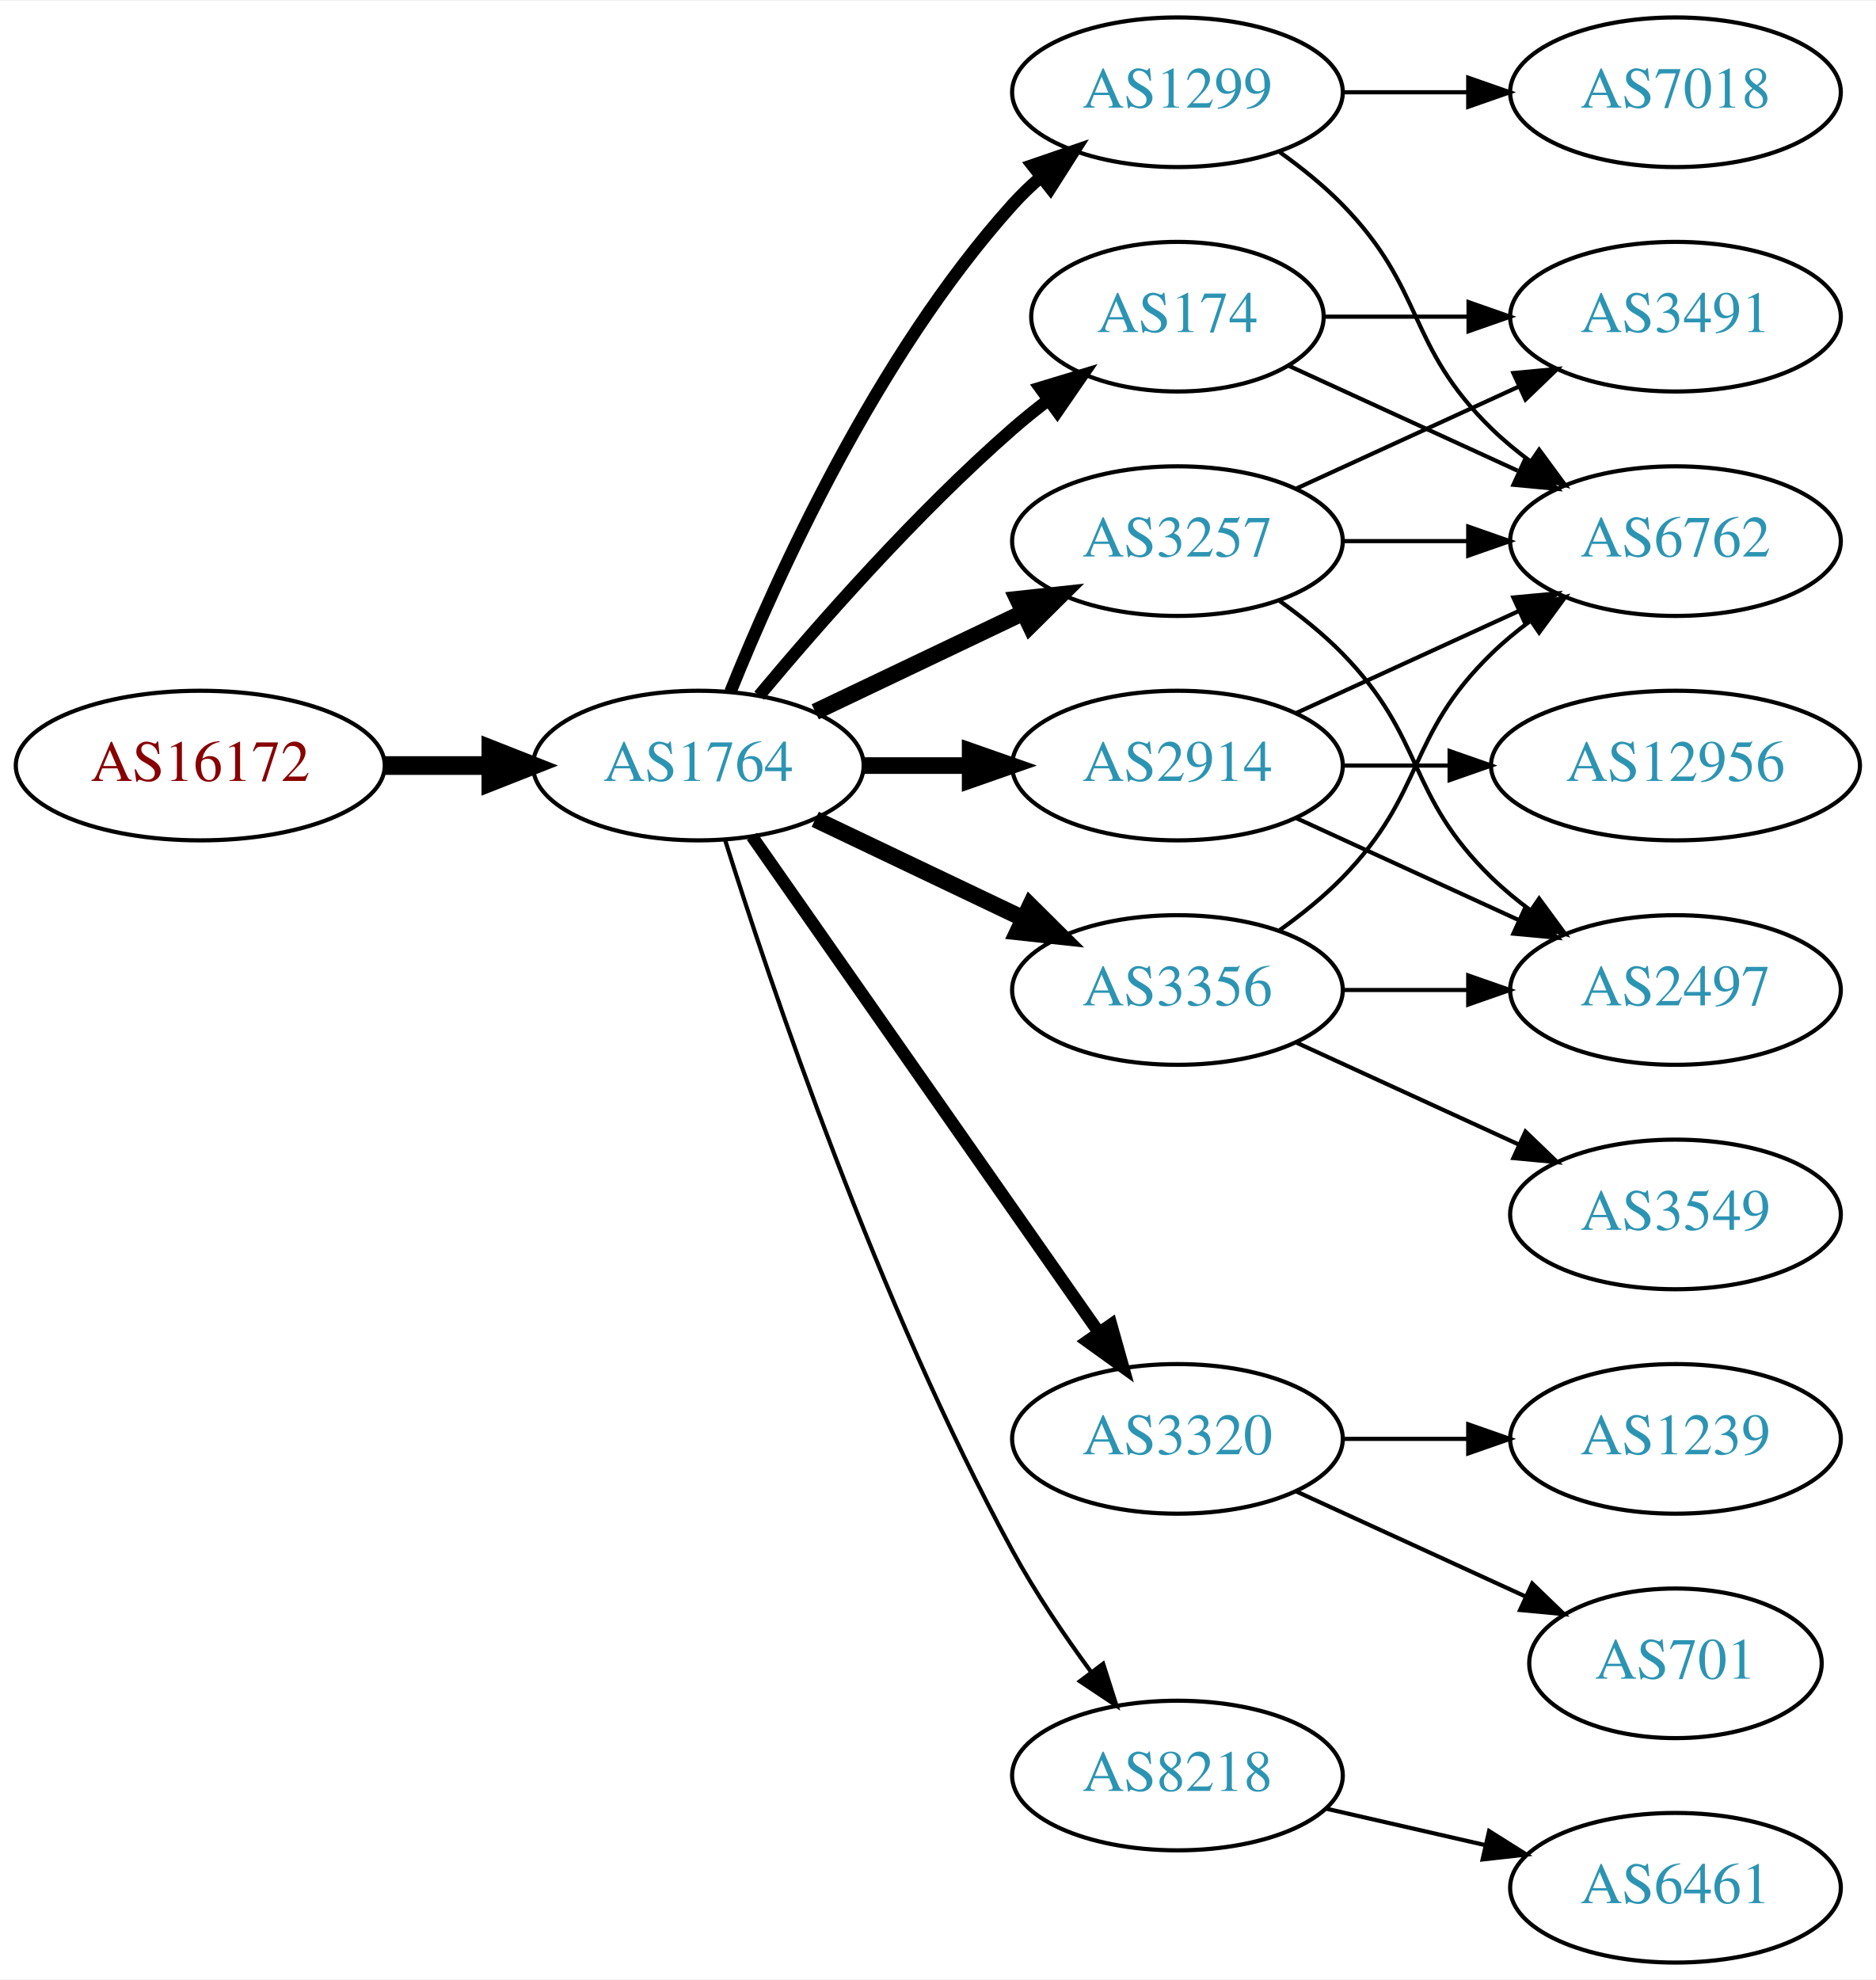
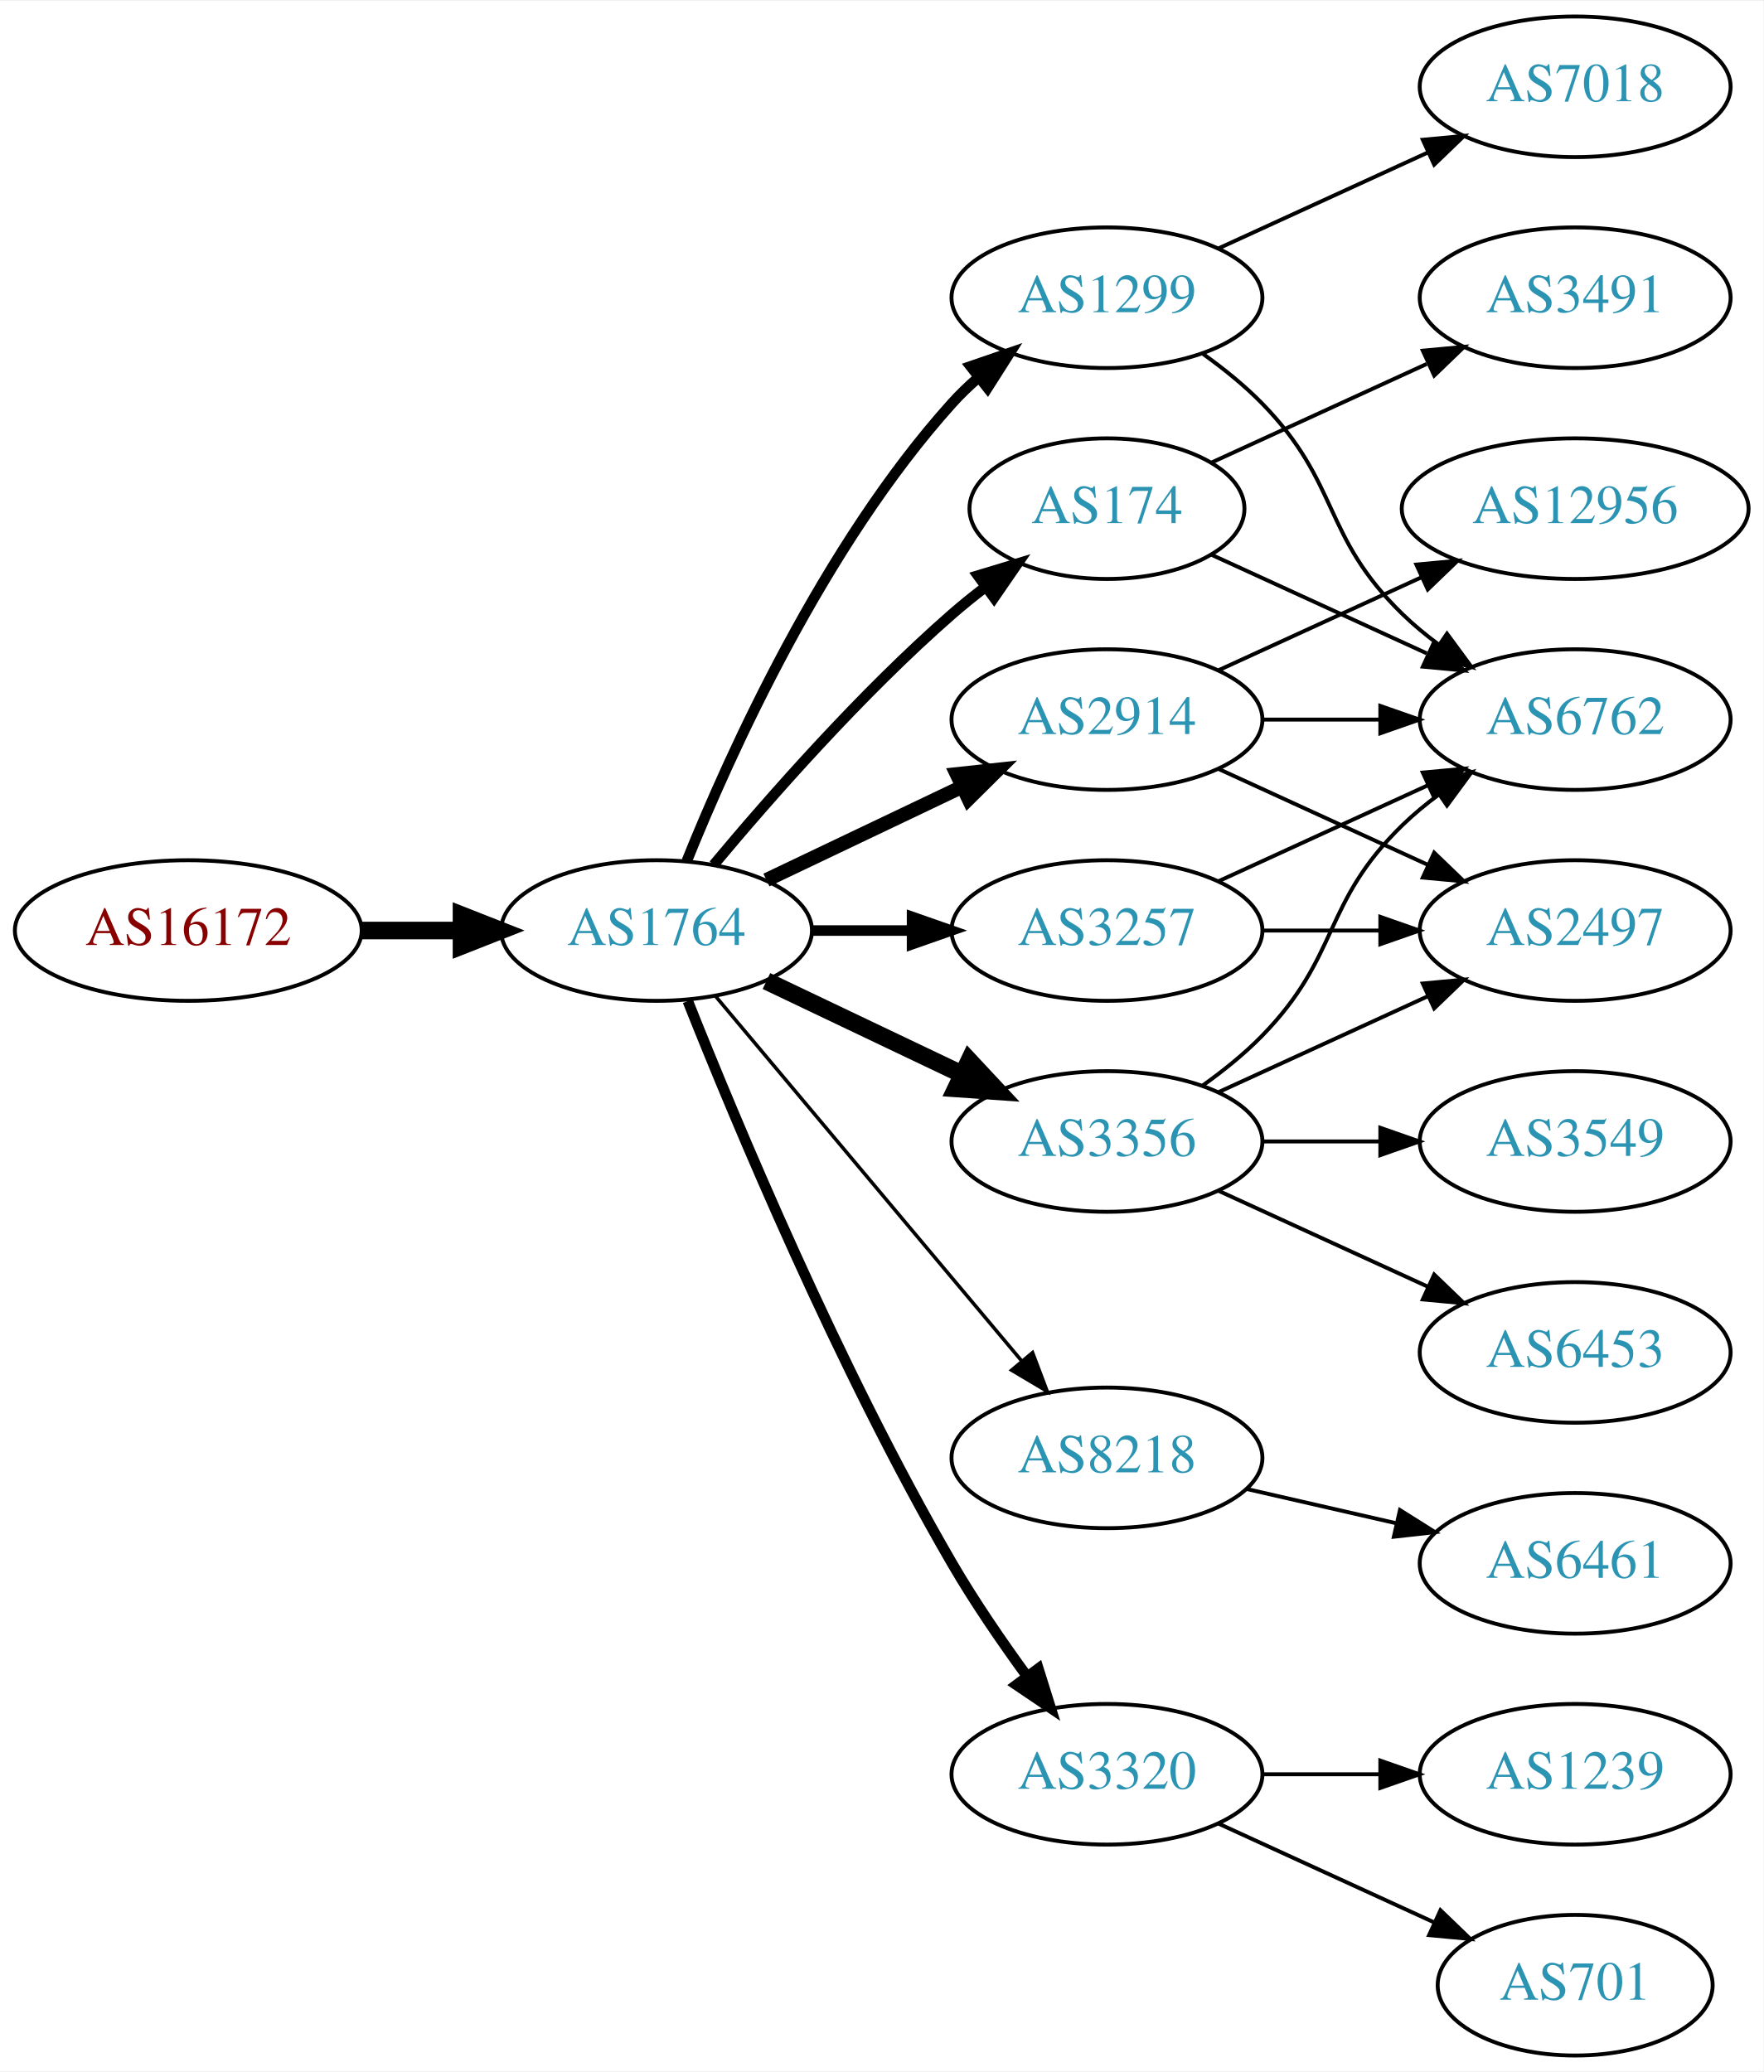
- <svg xmlns="http://www.w3.org/2000/svg" xmlns:xlink="http://www.w3.org/1999/xlink" width="451pt" height="476pt" viewBox="0.00 0.00 451.37 476.00">
-   <g id="graph0" class="graph" transform="scale(1 1) rotate(0) translate(4 472)">
-     <polygon fill="white" stroke="none" points="-4,4 -4,-472 447.37,-472 447.37,4 -4,4" />
+ <svg xmlns="http://www.w3.org/2000/svg" xmlns:xlink="http://www.w3.org/1999/xlink" width="451pt" height="530pt" viewBox="0.00 0.00 451.37 530.00">
+   <g id="graph0" class="graph" transform="scale(1 1) rotate(0) translate(4 526)">
+     <polygon fill="white" stroke="none" points="-4,4 -4,-526 447.37,-526 447.37,4 -4,4" />
    <g id="node1" class="node">
      <g id="a_node1">
        <a xlink:href="/asn/16172" xlink:title="AS16172 ~ JET-ERP Betriebsgesellschaft mbH [AT]">
          <ellipse fill="#ffffff" stroke="black" cx="44.196" cy="-288" rx="44.393" ry="18" />
          <text text-anchor="middle" x="44.196" y="-284.3" font-family="Times,serif" font-size="14.00" fill="#880000">AS16172</text>
        </a>
      </g>
    </g>
    <g id="node2" class="node">
      <g id="a_node2">
        <a xlink:href="/asn/1764" xlink:title="AS1764 ~ NEXTLAYER-AS [AT]">
          <ellipse fill="#ffffff" stroke="black" cx="164.039" cy="-288" rx="39.794" ry="18" />
          <text text-anchor="middle" x="164.039" y="-284.3" font-family="Times,serif" font-size="14.00" fill="#2c94b3">AS1764</text>
        </a>
      </g>
    </g>
    <g id="edge1" class="edge">
      <path fill="none" stroke="black" stroke-width="4.5" d="M88.407,-288C96.72,-288 105.482,-288 113.965,-288" />
      <polygon fill="black" stroke="black" stroke-width="4.5" points="114.123,-291.938 124.123,-288 114.123,-284.063 114.123,-291.938" />
    </g>
    <g id="node3" class="node">
      <g id="a_node3">
+         <a xlink:href="/asn/174" xlink:title="AS174 ~ Cogent Communications [US]">
+           <ellipse fill="#ffffff" stroke="black" cx="279.332" cy="-396" rx="35.194" ry="18" />
+           <text text-anchor="middle" x="279.332" y="-392.3" font-family="Times,serif" font-size="14.00" fill="#2c94b3">AS174</text>
+         </a>
+       </g>
+     </g>
+     <g id="edge2" class="edge">
+       <path fill="none" stroke="black" stroke-width="2.7" d="M178.669,-304.817C192.951,-321.929 216.498,-348.745 239.685,-369 242.355,-371.332 245.228,-373.648 248.158,-375.886" />
+       <polygon fill="black" stroke="black" stroke-width="2.7" points="246.309,-378.87 256.449,-381.939 250.436,-373.216 246.309,-378.87" />
+     </g>
+     <g id="node4" class="node">
+       <g id="a_node4">
        <a xlink:href="/asn/1299" xlink:title="AS1299 ~ Telia Carrier [EU]">
          <ellipse fill="#ffffff" stroke="black" cx="279.332" cy="-450" rx="39.794" ry="18" />
          <text text-anchor="middle" x="279.332" y="-446.3" font-family="Times,serif" font-size="14.00" fill="#2c94b3">AS1299</text>
        </a>
      </g>
    </g>
-     <g id="edge2" class="edge">
-       <path fill="none" stroke="black" stroke-width="3" d="M171.786,-305.787C182.837,-333.243 206.891,-386.578 239.685,-423 241.688,-425.224 243.906,-427.363 246.239,-429.397" />
-       <polygon fill="black" stroke="black" stroke-width="3" points="244.437,-432.433 254.458,-435.873 248.769,-426.935 244.437,-432.433" />
-     </g>
-     <g id="node4" class="node">
-       <g id="a_node4">
-         <a xlink:href="/asn/174" xlink:title="AS174 ~ Cogent Communications [US]">
-           <ellipse fill="#ffffff" stroke="black" cx="279.332" cy="-396" rx="35.194" ry="18" />
-           <text text-anchor="middle" x="279.332" y="-392.3" font-family="Times,serif" font-size="14.00" fill="#2c94b3">AS174</text>
-         </a>
-       </g>
-     </g>
    <g id="edge3" class="edge">
-       <path fill="none" stroke="black" stroke-width="3" d="M178.669,-304.817C192.951,-321.929 216.498,-348.745 239.685,-369 242.355,-371.332 245.228,-373.648 248.158,-375.886" />
-       <polygon fill="black" stroke="black" stroke-width="3" points="246.309,-378.87 256.449,-381.939 250.436,-373.216 246.309,-378.87" />
+       <path fill="none" stroke="black" stroke-width="2.7" d="M171.786,-305.787C182.837,-333.243 206.891,-386.578 239.685,-423 241.688,-425.224 243.906,-427.363 246.239,-429.397" />
+       <polygon fill="black" stroke="black" stroke-width="2.7" points="244.437,-432.433 254.458,-435.873 248.769,-426.935 244.437,-432.433" />
    </g>
    <g id="node5" class="node">
      <g id="a_node5">
-         <a xlink:href="/asn/2914" xlink:title="AS2914 ~ NTT America, Inc. [US]">
-           <ellipse fill="#ffffff" stroke="black" cx="279.332" cy="-288" rx="39.794" ry="18" />
-           <text text-anchor="middle" x="279.332" y="-284.3" font-family="Times,serif" font-size="14.00" fill="#2c94b3">AS2914</text>
+         <a xlink:href="/asn/3356" xlink:title="AS3356 ~ Level 3 Parent, LLC [US]">
+           <ellipse fill="#ffffff" stroke="black" cx="279.332" cy="-234" rx="39.794" ry="18" />
+           <text text-anchor="middle" x="279.332" y="-230.3" font-family="Times,serif" font-size="14.00" fill="#2c94b3">AS3356</text>
        </a>
      </g>
    </g>
    <g id="edge4" class="edge">
-       <path fill="none" stroke="black" stroke-width="4" d="M203.711,-288C211.914,-288 220.678,-288 229.21,-288" />
-       <polygon fill="black" stroke="black" stroke-width="4" points="229.449,-291.5 239.449,-288 229.449,-284.5 229.449,-291.5" />
+       <path fill="none" stroke="black" stroke-width="4.5" d="M192.175,-275.066C207.169,-267.919 225.99,-258.948 242.213,-251.215" />
+       <polygon fill="black" stroke="black" stroke-width="4.5" points="244.084,-254.686 251.417,-246.829 240.695,-247.577 244.084,-254.686" />
    </g>
    <g id="node6" class="node">
      <g id="a_node6">
        <a xlink:href="/asn/3257" xlink:title="AS3257 ~ GTT [DE]">
-           <ellipse fill="#ffffff" stroke="black" cx="279.332" cy="-342" rx="39.794" ry="18" />
-           <text text-anchor="middle" x="279.332" y="-338.3" font-family="Times,serif" font-size="14.00" fill="#2c94b3">AS3257</text>
+           <ellipse fill="#ffffff" stroke="black" cx="279.332" cy="-288" rx="39.794" ry="18" />
+           <text text-anchor="middle" x="279.332" y="-284.3" font-family="Times,serif" font-size="14.00" fill="#2c94b3">AS3257</text>
        </a>
      </g>
    </g>
    <g id="edge5" class="edge">
-       <path fill="none" stroke="black" stroke-width="4" d="M192.175,-300.934C207.169,-308.081 225.99,-317.052 242.213,-324.785" />
-       <polygon fill="black" stroke="black" stroke-width="4" points="240.884,-328.028 251.417,-329.171 243.895,-321.709 240.884,-328.028" />
+       <path fill="none" stroke="black" stroke-width="2.7" d="M203.711,-288C211.914,-288 220.678,-288 229.21,-288" />
+       <polygon fill="black" stroke="black" stroke-width="2.7" points="229.449,-291.5 239.449,-288 229.449,-284.5 229.449,-291.5" />
    </g>
    <g id="node7" class="node">
      <g id="a_node7">
-         <a xlink:href="/asn/3356" xlink:title="AS3356 ~ Level 3 Parent, LLC [US]">
-           <ellipse fill="#ffffff" stroke="black" cx="279.332" cy="-234" rx="39.794" ry="18" />
-           <text text-anchor="middle" x="279.332" y="-230.3" font-family="Times,serif" font-size="14.00" fill="#2c94b3">AS3356</text>
+         <a xlink:href="/asn/8218" xlink:title="AS8218 ~ legacy Neotelecoms [FR]">
+           <ellipse fill="#ffffff" stroke="black" cx="279.332" cy="-153" rx="39.794" ry="18" />
+           <text text-anchor="middle" x="279.332" y="-149.3" font-family="Times,serif" font-size="14.00" fill="#2c94b3">AS8218</text>
        </a>
      </g>
    </g>
    <g id="edge6" class="edge">
-       <path fill="none" stroke="black" stroke-width="4" d="M192.175,-275.066C207.169,-267.919 225.99,-258.948 242.213,-251.215" />
-       <polygon fill="black" stroke="black" stroke-width="4" points="243.895,-254.291 251.417,-246.829 240.884,-247.972 243.895,-254.291" />
+       <path fill="none" stroke="black" stroke-width="0.9" d="M179.158,-271.175C198.833,-247.731 234.637,-205.066 257.415,-177.924" />
+       <polygon fill="black" stroke="black" stroke-width="0.9" points="260.287,-179.947 264.034,-170.037 254.925,-175.447 260.287,-179.947" />
    </g>
    <g id="node8" class="node">
      <g id="a_node8">
        <a xlink:href="/asn/3320" xlink:title="AS3320 ~ DTAG [DE]">
-           <ellipse fill="#ffffff" stroke="black" cx="279.332" cy="-126" rx="39.794" ry="18" />
-           <text text-anchor="middle" x="279.332" y="-122.3" font-family="Times,serif" font-size="14.00" fill="#2c94b3">AS3320</text>
+           <ellipse fill="#ffffff" stroke="black" cx="279.332" cy="-72" rx="39.794" ry="18" />
+           <text text-anchor="middle" x="279.332" y="-68.3" font-family="Times,serif" font-size="14.00" fill="#2c94b3">AS3320</text>
        </a>
      </g>
    </g>
    <g id="edge7" class="edge">
-       <path fill="none" stroke="black" stroke-width="3" d="M176.949,-270.969C196.871,-242.483 237.06,-185.015 260.41,-151.626" />
-       <polygon fill="black" stroke="black" stroke-width="3" points="263.377,-153.491 266.24,-143.29 257.641,-149.479 263.377,-153.491" />
+       <path fill="none" stroke="black" stroke-width="2.7" d="M172.042,-269.949C184.169,-239.43 210.587,-176.067 239.685,-126 245.392,-116.181 252.43,-105.922 258.929,-97.016" />
+       <polygon fill="black" stroke="black" stroke-width="2.7" points="261.77,-99.061 264.934,-88.95 256.155,-94.881 261.77,-99.061" />
    </g>
    <g id="node9" class="node">
      <g id="a_node9">
-         <a xlink:href="/asn/8218" xlink:title="AS8218 ~ legacy Neotelecoms [FR]">
-           <ellipse fill="#ffffff" stroke="black" cx="279.332" cy="-45" rx="39.794" ry="18" />
-           <text text-anchor="middle" x="279.332" y="-41.3" font-family="Times,serif" font-size="14.00" fill="#2c94b3">AS8218</text>
+         <a xlink:href="/asn/2914" xlink:title="AS2914 ~ NTT America, Inc. [US]">
+           <ellipse fill="#ffffff" stroke="black" cx="279.332" cy="-342" rx="39.794" ry="18" />
+           <text text-anchor="middle" x="279.332" y="-338.3" font-family="Times,serif" font-size="14.00" fill="#2c94b3">AS2914</text>
        </a>
      </g>
    </g>
    <g id="edge8" class="edge">
-       <path fill="none" stroke="black" d="M170.46,-270.159C181.231,-235.854 207.122,-158.797 239.685,-99 245.117,-89.026 252.091,-78.731 258.617,-69.84" />
-       <polygon fill="black" stroke="black" points="261.45,-71.895 264.67,-61.802 255.858,-67.684 261.45,-71.895" />
+       <path fill="none" stroke="black" stroke-width="3.6" d="M192.175,-300.934C207.169,-308.081 225.99,-317.052 242.213,-324.785" />
+       <polygon fill="black" stroke="black" stroke-width="3.6" points="240.884,-328.028 251.417,-329.171 243.895,-321.709 240.884,-328.028" />
    </g>
    <g id="node10" class="node">
      <g id="a_node10">
        <a xlink:href="/asn/6762" xlink:title="AS6762 ~ TELECOM ITALIA SPARKLE S.p.A. [IT]">
          <ellipse fill="#ffffff" stroke="black" cx="399.174" cy="-342" rx="39.794" ry="18" />
          <text text-anchor="middle" x="399.174" y="-338.3" font-family="Times,serif" font-size="14.00" fill="#2c94b3">AS6762</text>
        </a>
      </g>
    </g>
    <g id="edge21" class="edge">
+       <path fill="none" stroke="black" d="M306.193,-384.149C322.313,-376.762 343.316,-367.138 361.181,-358.952" />
+       <polygon fill="black" stroke="black" points="363.099,-361.923 370.732,-354.575 360.183,-355.559 363.099,-361.923" />
+     </g>
+     <g id="node18" class="node">
+       <g id="a_node18">
+         <a xlink:href="/asn/3491" xlink:title="AS3491 ~ PCCW Global, Inc. [US]">
+           <ellipse fill="#ffffff" stroke="black" cx="399.174" cy="-450" rx="39.794" ry="18" />
+           <text text-anchor="middle" x="399.174" y="-446.3" font-family="Times,serif" font-size="14.00" fill="#2c94b3">AS3491</text>
+         </a>
+       </g>
+     </g>
+     <g id="edge20" class="edge">
+       <path fill="none" stroke="black" d="M306.193,-407.851C322.313,-415.238 343.316,-424.862 361.181,-433.048" />
+       <polygon fill="black" stroke="black" points="360.183,-436.441 370.732,-437.425 363.099,-430.077 360.183,-436.441" />
+     </g>
+     <g id="edge17" class="edge">
      <path fill="none" stroke="black" d="M303.926,-435.611C309.182,-431.852 314.513,-427.563 318.978,-423 339.151,-402.383 334.285,-389.094 354.978,-369 357.823,-366.237 360.997,-363.614 364.297,-361.166" />
      <polygon fill="black" stroke="black" points="366.363,-363.994 372.645,-355.462 362.414,-358.214 366.363,-363.994" />
    </g>
    <g id="node15" class="node">
      <g id="a_node15">
        <a xlink:href="/asn/7018" xlink:title="AS7018 ~ AT&amp;T Services, Inc. [US]">
-           <ellipse fill="#ffffff" stroke="black" cx="399.174" cy="-450" rx="39.794" ry="18" />
-           <text text-anchor="middle" x="399.174" y="-446.3" font-family="Times,serif" font-size="14.00" fill="#2c94b3">AS7018</text>
-         </a>
-       </g>
-     </g>
-     <g id="edge20" class="edge">
-       <path fill="none" stroke="black" d="M319.244,-450C328.798,-450 339.147,-450 349.11,-450" />
-       <polygon fill="black" stroke="black" points="349.302,-453.5 359.302,-450 349.302,-446.5 349.302,-453.5" />
+           <ellipse fill="#ffffff" stroke="black" cx="399.174" cy="-504" rx="39.794" ry="18" />
+           <text text-anchor="middle" x="399.174" y="-500.3" font-family="Times,serif" font-size="14.00" fill="#2c94b3">AS7018</text>
+         </a>
+       </g>
+     </g>
+     <g id="edge16" class="edge">
+       <path fill="none" stroke="black" d="M307.96,-462.661C323.917,-469.973 344.188,-479.261 361.471,-487.181" />
+       <polygon fill="black" stroke="black" points="360.169,-490.435 370.718,-491.419 363.085,-484.071 360.169,-490.435" />
+     </g>
+     <g id="edge14" class="edge">
+       <path fill="none" stroke="black" d="M303.926,-248.389C309.182,-252.148 314.513,-256.437 318.978,-261 339.151,-281.617 334.285,-294.906 354.978,-315 357.823,-317.763 360.997,-320.386 364.297,-322.834" />
+       <polygon fill="black" stroke="black" points="362.414,-325.786 372.645,-328.538 366.363,-320.006 362.414,-325.786" />
+     </g>
+     <g id="node11" class="node">
+       <g id="a_node11">
+         <a xlink:href="/asn/2497" xlink:title="AS2497 ~ Internet Initiative Japan Inc. [JP]">
+           <ellipse fill="#ffffff" stroke="black" cx="399.174" cy="-288" rx="39.794" ry="18" />
+           <text text-anchor="middle" x="399.174" y="-284.3" font-family="Times,serif" font-size="14.00" fill="#2c94b3">AS2497</text>
+         </a>
+       </g>
    </g>
    <g id="edge13" class="edge">
-       <path fill="none" stroke="black" d="M306.193,-384.149C322.313,-376.762 343.316,-367.138 361.181,-358.952" />
-       <polygon fill="black" stroke="black" points="363.099,-361.923 370.732,-354.575 360.183,-355.559 363.099,-361.923" />
+       <path fill="none" stroke="black" d="M307.96,-246.661C323.917,-253.973 344.188,-263.261 361.471,-271.181" />
+       <polygon fill="black" stroke="black" points="360.169,-274.435 370.718,-275.419 363.085,-268.071 360.169,-274.435" />
    </g>
    <g id="node13" class="node">
      <g id="a_node13">
-         <a xlink:href="/asn/3491" xlink:title="AS3491 ~ PCCW Global, Inc. [US]">
-           <ellipse fill="#ffffff" stroke="black" cx="399.174" cy="-396" rx="39.794" ry="18" />
-           <text text-anchor="middle" x="399.174" y="-392.3" font-family="Times,serif" font-size="14.00" fill="#2c94b3">AS3491</text>
+         <a xlink:href="/asn/3549" xlink:title="AS3549 ~ Level 3 Parent, LLC [US]">
+           <ellipse fill="#ffffff" stroke="black" cx="399.174" cy="-234" rx="39.794" ry="18" />
+           <text text-anchor="middle" x="399.174" y="-230.3" font-family="Times,serif" font-size="14.00" fill="#2c94b3">AS3549</text>
        </a>
      </g>
    </g>
    <g id="edge12" class="edge">
-       <path fill="none" stroke="black" d="M314.733,-396C325.557,-396 337.725,-396 349.352,-396" />
-       <polygon fill="black" stroke="black" points="349.383,-399.5 359.383,-396 349.383,-392.5 349.383,-399.5" />
+       <path fill="none" stroke="black" d="M319.244,-234C328.798,-234 339.147,-234 349.11,-234" />
+       <polygon fill="black" stroke="black" points="349.302,-237.5 359.302,-234 349.302,-230.5 349.302,-237.5" />
+     </g>
+     <g id="node14" class="node">
+       <g id="a_node14">
+         <a xlink:href="/asn/6453" xlink:title="AS6453 ~ TATA COMMUNICATIONS (AMERICA) INC [US]">
+           <ellipse fill="#ffffff" stroke="black" cx="399.174" cy="-180" rx="39.794" ry="18" />
+           <text text-anchor="middle" x="399.174" y="-176.3" font-family="Times,serif" font-size="14.00" fill="#2c94b3">AS6453</text>
+         </a>
+       </g>
+     </g>
+     <g id="edge15" class="edge">
+       <path fill="none" stroke="black" d="M307.96,-221.339C323.917,-214.027 344.188,-204.739 361.471,-196.819" />
+       <polygon fill="black" stroke="black" points="363.085,-199.929 370.718,-192.581 360.169,-193.565 363.085,-199.929" />
    </g>
    <g id="edge9" class="edge">
      <path fill="none" stroke="black" d="M307.96,-300.661C323.917,-307.973 344.188,-317.261 361.471,-325.181" />
      <polygon fill="black" stroke="black" points="360.169,-328.435 370.718,-329.419 363.085,-322.071 360.169,-328.435" />
    </g>
-     <g id="node11" class="node">
-       <g id="a_node11">
-         <a xlink:href="/asn/2497" xlink:title="AS2497 ~ Internet Initiative Japan Inc. [JP]">
-           <ellipse fill="#ffffff" stroke="black" cx="399.174" cy="-234" rx="39.794" ry="18" />
-           <text text-anchor="middle" x="399.174" y="-230.3" font-family="Times,serif" font-size="14.00" fill="#2c94b3">AS2497</text>
-         </a>
-       </g>
-     </g>
    <g id="edge10" class="edge">
-       <path fill="none" stroke="black" d="M307.96,-275.339C323.917,-268.027 344.188,-258.739 361.471,-250.819" />
-       <polygon fill="black" stroke="black" points="363.085,-253.929 370.718,-246.581 360.169,-247.565 363.085,-253.929" />
+       <path fill="none" stroke="black" d="M319.244,-288C328.798,-288 339.147,-288 349.11,-288" />
+       <polygon fill="black" stroke="black" points="349.302,-291.5 359.302,-288 349.302,-284.5 349.302,-291.5" />
    </g>
    <g id="node12" class="node">
      <g id="a_node12">
-         <a xlink:href="/asn/12956" xlink:title="AS12956 ~ TELXIUS [ES]">
-           <ellipse fill="#ffffff" stroke="black" cx="399.174" cy="-288" rx="44.393" ry="18" />
-           <text text-anchor="middle" x="399.174" y="-284.3" font-family="Times,serif" font-size="14.00" fill="#2c94b3">AS12956</text>
+         <a xlink:href="/asn/6461" xlink:title="AS6461 ~ Zayo Bandwidth [US]">
+           <ellipse fill="#ffffff" stroke="black" cx="399.174" cy="-126" rx="39.794" ry="18" />
+           <text text-anchor="middle" x="399.174" y="-122.3" font-family="Times,serif" font-size="14.00" fill="#2c94b3">AS6461</text>
        </a>
      </g>
    </g>
    <g id="edge11" class="edge">
-       <path fill="none" stroke="black" d="M319.244,-288C327.347,-288 336.022,-288 344.548,-288" />
-       <polygon fill="black" stroke="black" points="344.826,-291.5 354.826,-288 344.826,-284.5 344.826,-291.5" />
+       <path fill="none" stroke="black" d="M315.051,-145.045C327.051,-142.296 340.672,-139.175 353.364,-136.267" />
+       <polygon fill="black" stroke="black" points="354.33,-139.636 363.296,-133.991 352.767,-132.813 354.33,-139.636" />
+     </g>
+     <g id="node16" class="node">
+       <g id="a_node16">
+         <a xlink:href="/asn/1239" xlink:title="AS1239 ~ Sprint [US]">
+           <ellipse fill="#ffffff" stroke="black" cx="399.174" cy="-72" rx="39.794" ry="18" />
+           <text text-anchor="middle" x="399.174" y="-68.3" font-family="Times,serif" font-size="14.00" fill="#2c94b3">AS1239</text>
+         </a>
+       </g>
    </g>
    <g id="edge18" class="edge">
+       <path fill="none" stroke="black" d="M319.244,-72C328.798,-72 339.147,-72 349.11,-72" />
+       <polygon fill="black" stroke="black" points="349.302,-75.5 359.302,-72 349.302,-68.5 349.302,-75.5" />
+     </g>
+     <g id="node17" class="node">
+       <g id="a_node17">
+         <a xlink:href="/asn/701" xlink:title="AS701 ~ UUNET [US]">
+           <ellipse fill="#ffffff" stroke="black" cx="399.174" cy="-18" rx="35.194" ry="18" />
+           <text text-anchor="middle" x="399.174" y="-14.3" font-family="Times,serif" font-size="14.00" fill="#2c94b3">AS701</text>
+         </a>
+       </g>
+     </g>
+     <g id="edge19" class="edge">
+       <path fill="none" stroke="black" d="M307.96,-59.339C324.377,-51.817 345.358,-42.202 362.955,-34.139" />
+       <polygon fill="black" stroke="black" points="364.7,-37.189 372.332,-29.842 361.783,-30.826 364.7,-37.189" />
+     </g>
+     <g id="edge22" class="edge">
      <path fill="none" stroke="black" d="M319.244,-342C328.798,-342 339.147,-342 349.11,-342" />
      <polygon fill="black" stroke="black" points="349.302,-345.5 359.302,-342 349.302,-338.5 349.302,-345.5" />
    </g>
-     <g id="edge19" class="edge">
-       <path fill="none" stroke="black" d="M303.926,-327.611C309.182,-323.852 314.513,-319.563 318.978,-315 339.151,-294.383 334.285,-281.094 354.978,-261 357.823,-258.237 360.997,-255.614 364.297,-253.166" />
-       <polygon fill="black" stroke="black" points="366.363,-255.994 372.645,-247.462 362.414,-250.214 366.363,-255.994" />
-     </g>
-     <g id="edge17" class="edge">
-       <path fill="none" stroke="black" d="M307.96,-354.661C323.917,-361.973 344.188,-371.261 361.471,-379.181" />
-       <polygon fill="black" stroke="black" points="360.169,-382.435 370.718,-383.419 363.085,-376.071 360.169,-382.435" />
-     </g>
-     <g id="edge16" class="edge">
-       <path fill="none" stroke="black" d="M303.926,-248.389C309.182,-252.148 314.513,-256.437 318.978,-261 339.151,-281.617 334.285,-294.906 354.978,-315 357.823,-317.763 360.997,-320.386 364.297,-322.834" />
-       <polygon fill="black" stroke="black" points="362.414,-325.786 372.645,-328.538 366.363,-320.006 362.414,-325.786" />
-     </g>
-     <g id="edge15" class="edge">
-       <path fill="none" stroke="black" d="M319.244,-234C328.798,-234 339.147,-234 349.11,-234" />
-       <polygon fill="black" stroke="black" points="349.302,-237.5 359.302,-234 349.302,-230.5 349.302,-237.5" />
-     </g>
-     <g id="node14" class="node">
-       <g id="a_node14">
-         <a xlink:href="/asn/3549" xlink:title="AS3549 ~ Level 3 Parent, LLC [US]">
-           <ellipse fill="#ffffff" stroke="black" cx="399.174" cy="-180" rx="39.794" ry="18" />
-           <text text-anchor="middle" x="399.174" y="-176.3" font-family="Times,serif" font-size="14.00" fill="#2c94b3">AS3549</text>
-         </a>
-       </g>
-     </g>
-     <g id="edge14" class="edge">
-       <path fill="none" stroke="black" d="M307.96,-221.339C323.917,-214.027 344.188,-204.739 361.471,-196.819" />
-       <polygon fill="black" stroke="black" points="363.085,-199.929 370.718,-192.581 360.169,-193.565 363.085,-199.929" />
-     </g>
-     <g id="node16" class="node">
-       <g id="a_node16">
-         <a xlink:href="/asn/701" xlink:title="AS701 ~ UUNET [US]">
-           <ellipse fill="#ffffff" stroke="black" cx="399.174" cy="-72" rx="35.194" ry="18" />
-           <text text-anchor="middle" x="399.174" y="-68.3" font-family="Times,serif" font-size="14.00" fill="#2c94b3">AS701</text>
-         </a>
-       </g>
-     </g>
-     <g id="edge22" class="edge">
-       <path fill="none" stroke="black" d="M307.96,-113.339C324.377,-105.817 345.358,-96.202 362.955,-88.139" />
-       <polygon fill="black" stroke="black" points="364.7,-91.189 372.332,-83.842 361.783,-84.826 364.7,-91.189" />
-     </g>
-     <g id="node17" class="node">
-       <g id="a_node17">
-         <a xlink:href="/asn/1239" xlink:title="AS1239 ~ Sprint [US]">
-           <ellipse fill="#ffffff" stroke="black" cx="399.174" cy="-126" rx="39.794" ry="18" />
-           <text text-anchor="middle" x="399.174" y="-122.3" font-family="Times,serif" font-size="14.00" fill="#2c94b3">AS1239</text>
-         </a>
-       </g>
-     </g>
    <g id="edge23" class="edge">
-       <path fill="none" stroke="black" d="M319.244,-126C328.798,-126 339.147,-126 349.11,-126" />
-       <polygon fill="black" stroke="black" points="349.302,-129.5 359.302,-126 349.302,-122.5 349.302,-129.5" />
-     </g>
-     <g id="node18" class="node">
-       <g id="a_node18">
-         <a xlink:href="/asn/6461" xlink:title="AS6461 ~ Zayo Bandwidth [US]">
-           <ellipse fill="#ffffff" stroke="black" cx="399.174" cy="-18" rx="39.794" ry="18" />
-           <text text-anchor="middle" x="399.174" y="-14.3" font-family="Times,serif" font-size="14.00" fill="#2c94b3">AS6461</text>
+       <path fill="none" stroke="black" d="M307.96,-329.339C323.917,-322.027 344.188,-312.739 361.471,-304.819" />
+       <polygon fill="black" stroke="black" points="363.085,-307.929 370.718,-300.581 360.169,-301.565 363.085,-307.929" />
+     </g>
+     <g id="node19" class="node">
+       <g id="a_node19">
+         <a xlink:href="/asn/12956" xlink:title="AS12956 ~ TELXIUS [ES]">
+           <ellipse fill="#ffffff" stroke="black" cx="399.174" cy="-396" rx="44.393" ry="18" />
+           <text text-anchor="middle" x="399.174" y="-392.3" font-family="Times,serif" font-size="14.00" fill="#2c94b3">AS12956</text>
        </a>
      </g>
    </g>
    <g id="edge24" class="edge">
-       <path fill="none" stroke="black" d="M315.051,-37.045C327.051,-34.296 340.672,-31.175 353.364,-28.267" />
-       <polygon fill="black" stroke="black" points="354.33,-31.636 363.296,-25.991 352.767,-24.813 354.33,-31.636" />
+       <path fill="none" stroke="black" d="M307.96,-354.661C323.458,-361.762 343.025,-370.728 359.971,-378.494" />
+       <polygon fill="black" stroke="black" points="358.525,-381.681 369.074,-382.665 361.441,-375.317 358.525,-381.681" />
    </g>
  </g>
</svg>
